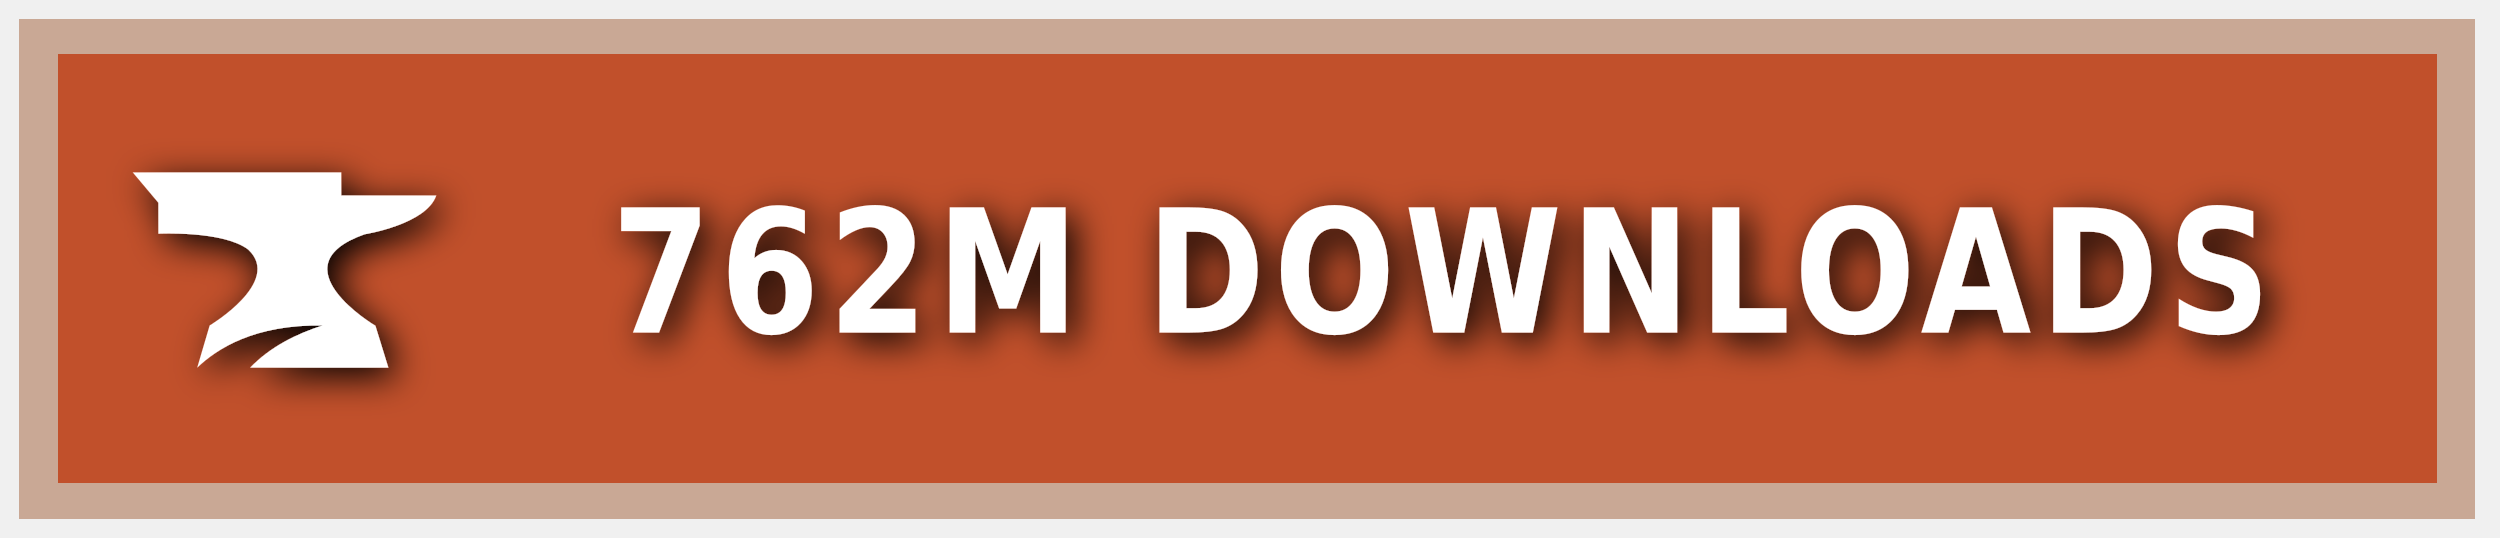
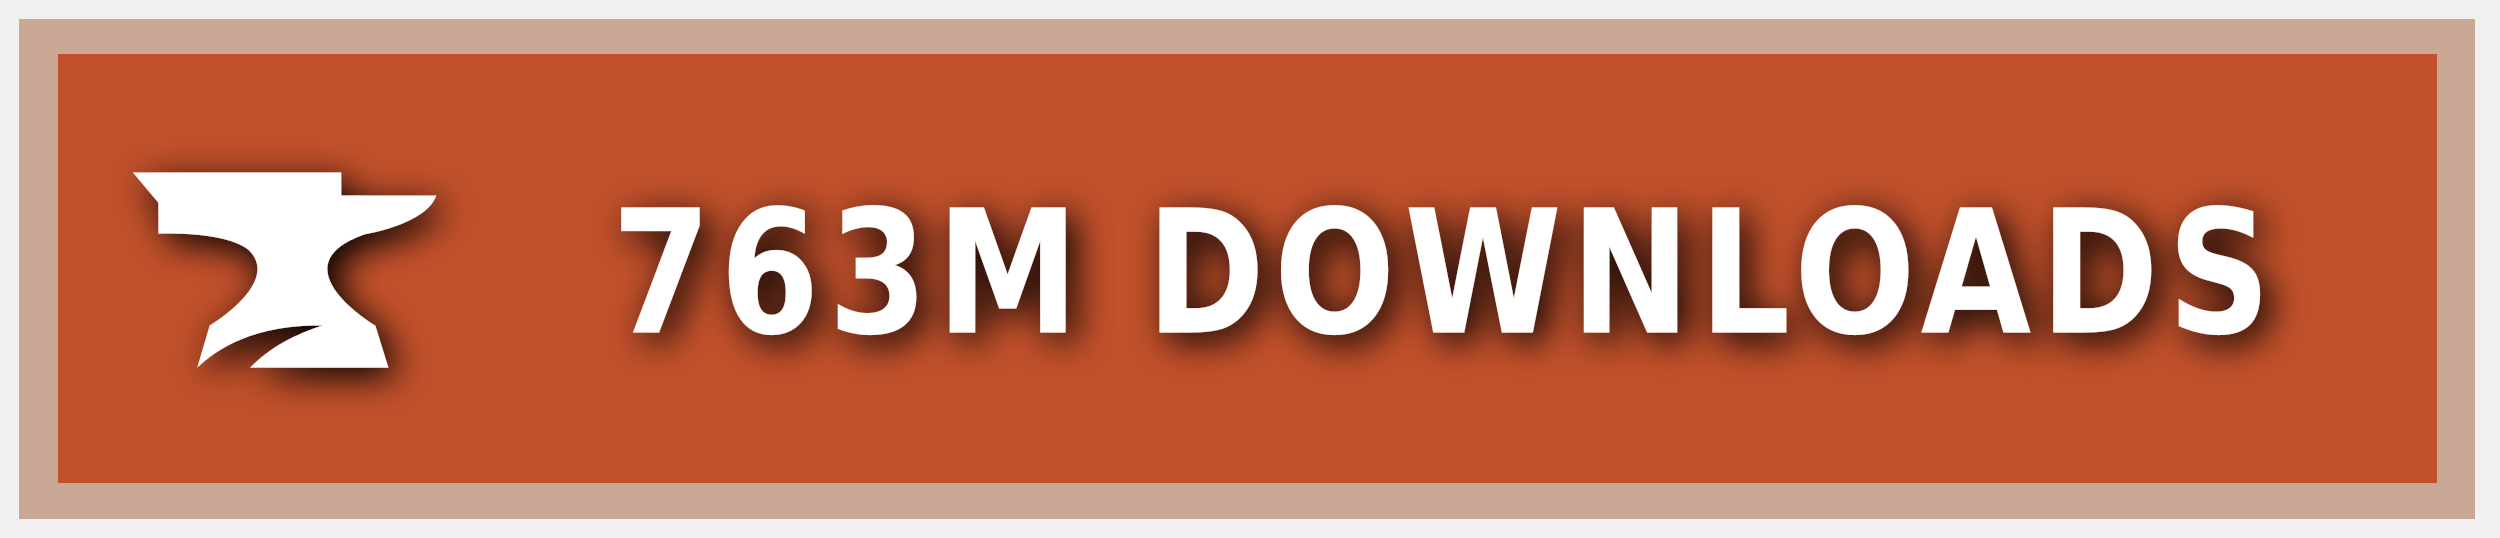
<svg xmlns="http://www.w3.org/2000/svg" xmlns:ns1="https://boxy-svg.com" width="200" height="43" viewBox="0 0 140 30" role="img" aria-label="CURSEFORGE">
  <style> g:not(.noshadow) { filter: drop-shadow(0.5px 0.5px 1.0px black); } </style>
  <defs>
    <ns1:guide x="121.656" y="10.118" angle="90" />
    <ns1:guide x="127.198" y="17.628" angle="90" />
    <ns1:guide x="8.199" y="-3.08" angle="0" />
    <ns1:guide x="20.449" y="-4.101" angle="0" />
  </defs>
  <g class="noshadow" shape-rendering="crispEdges" style="" transform="matrix(1.074564, 0, 0, 1, 0, 0)">
    <rect x="1" y="1" width="128" height="28" style="fill: #F16436;" />
    <rect x="1" y="1" width="128" height="28" style="fill: rgba(0, 0, 0, 0.2);" />
    <rect x="2" y="2" width="126" height="26" style="fill: none; stroke-width:2px; stroke: rgba(211, 255, 255, 0.5);" />
  </g>
  <g style="" transform="matrix(1, 0, 0, 1, 1, 1)">
    <path class="st1" d="M 19.416 12.071 C 19.416 12.071 22.882 11.52 23.433 9.895 L 18.11 9.895 L 18.11 8.604 L 6.433 8.604 L 7.868 10.301 L 7.868 12.041 C 7.868 12.041 11.495 11.853 12.903 12.927 C 14.832 14.74 10.741 17.177 10.741 17.177 L 10.044 19.541 C 11.147 18.482 13.236 17.119 17.065 17.177 C 15.615 17.641 14.135 18.366 13.005 19.541 L 20.75 19.541 L 20.024 17.191 C 20.01 17.191 14.396 13.841 19.416 12.071 Z" style="fill: rgb(255, 255, 255);" />
  </g>
  <g fill="#fff" text-anchor="middle" font-family="Verdana,Geneva,DejaVu Sans,sans-serif" text-rendering="geometricPrecision" font-size="100" transform="matrix(1, 0, 0, 1, 13, 0)">
-     <text style="font-size: 80px; font-weight: 700; white-space: pre;" transform="matrix(0.1, 0, 0, 0.120296, 0, -3.678133)" x="677" y="185" letter-spacing="5">762M DOWNLOADS</text>
+     <text style="font-size: 80px; font-weight: 700; white-space: pre;" transform="matrix(0.1, 0, 0, 0.120296, 0, -3.678133)" x="677" y="185" letter-spacing="5">763M DOWNLOADS</text>
  </g>
</svg>
